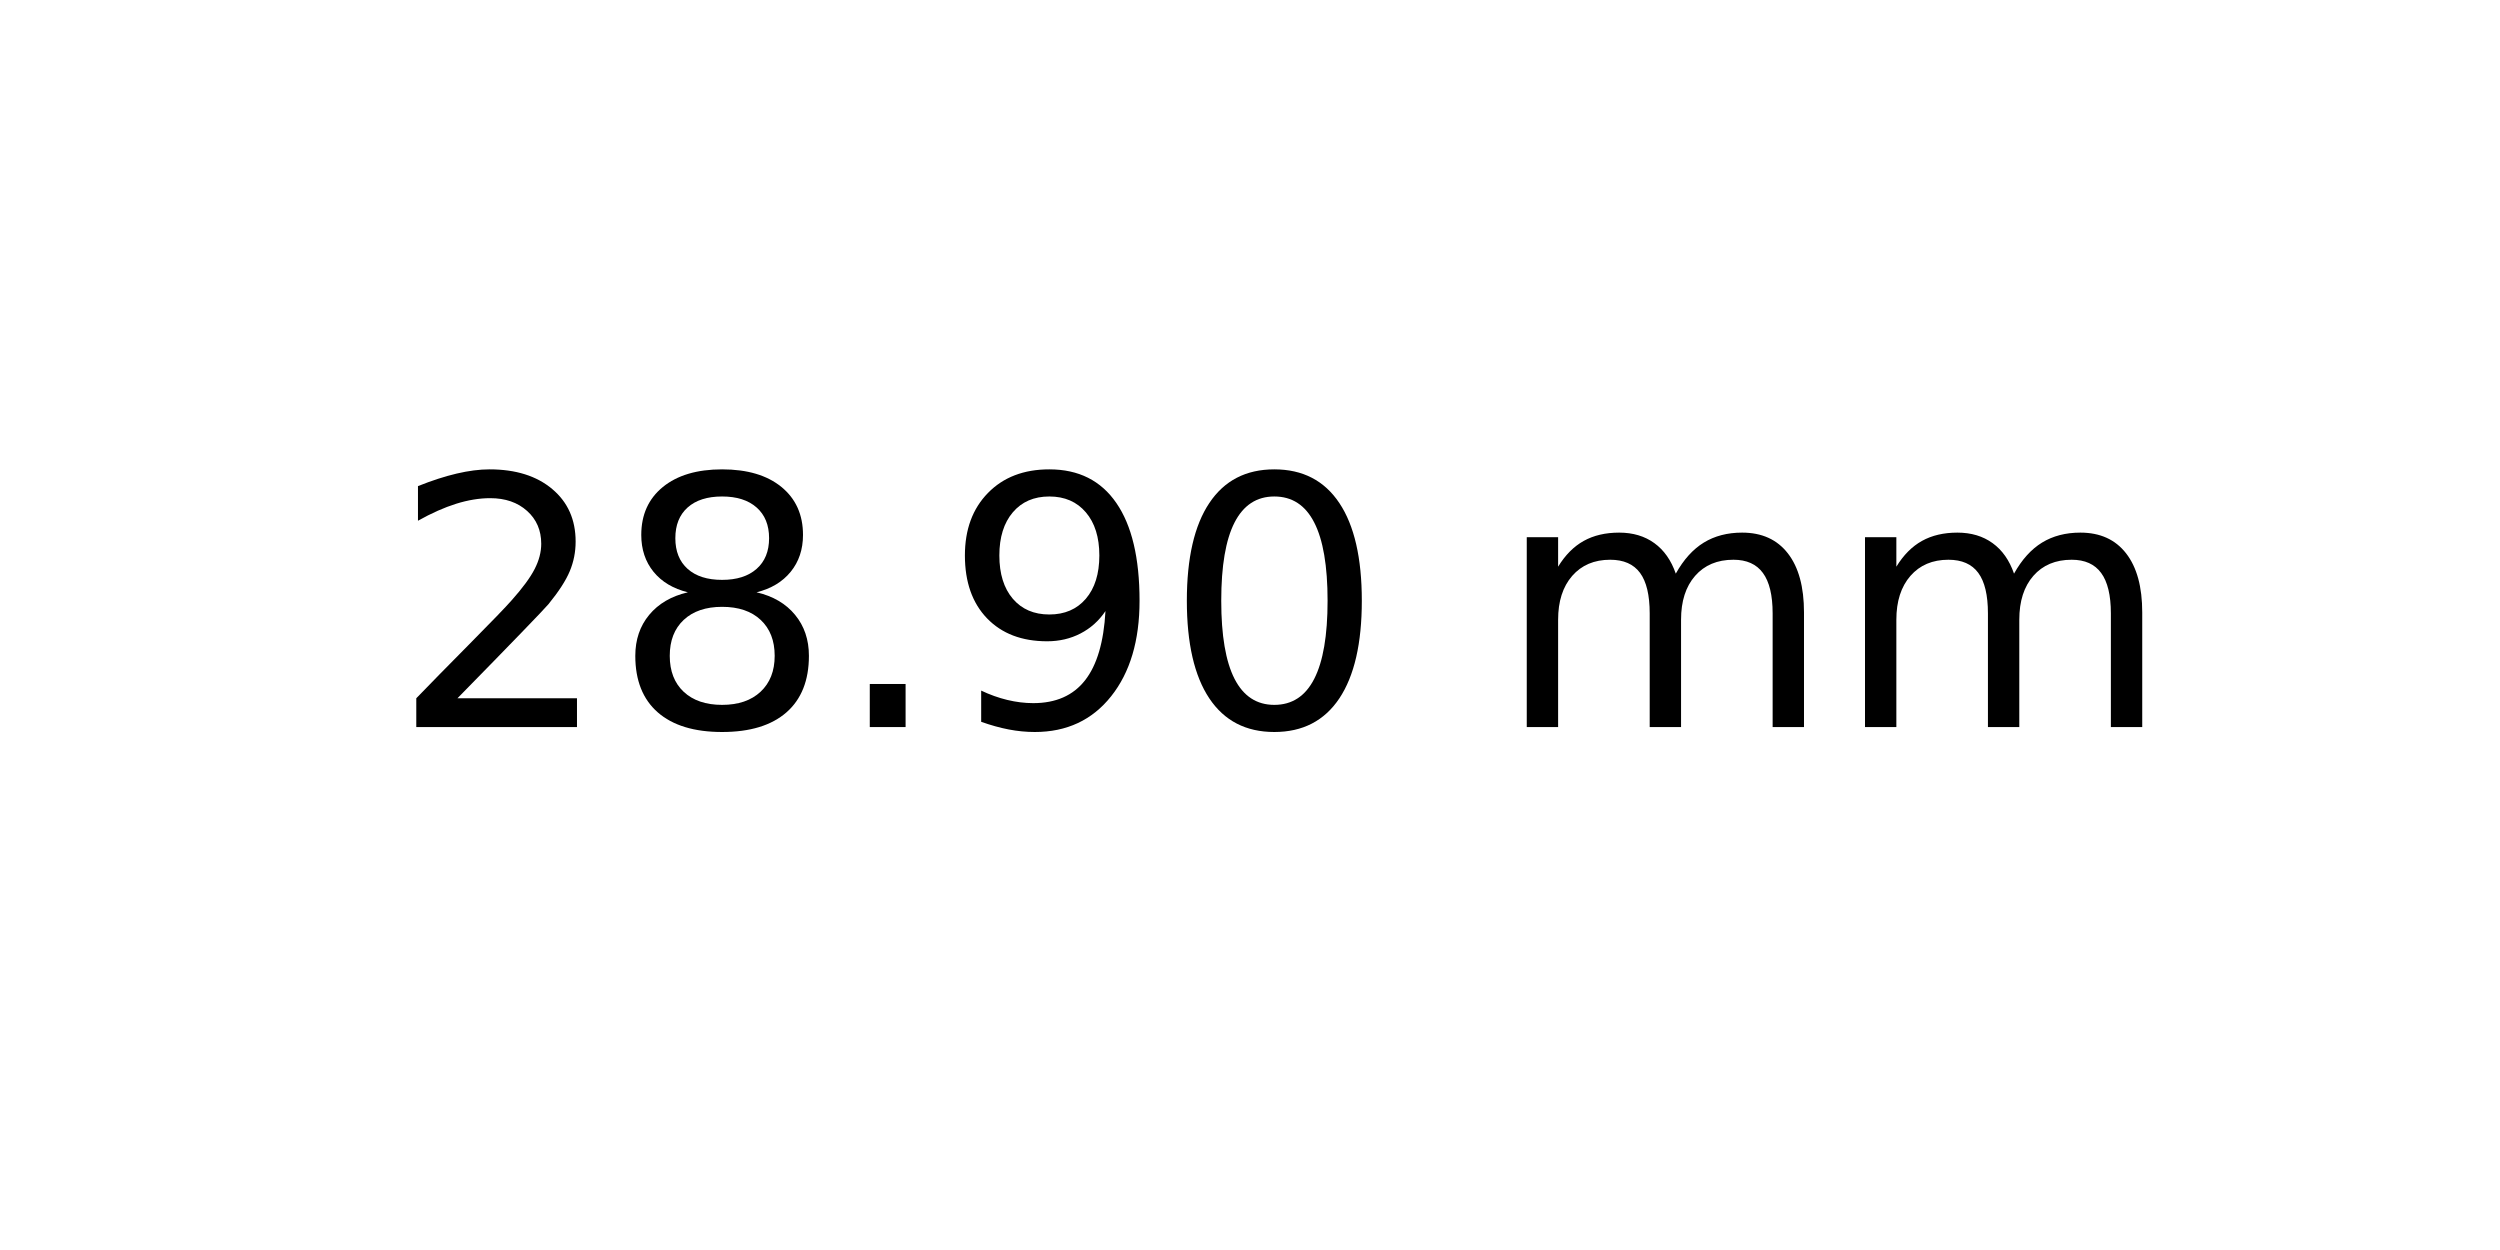
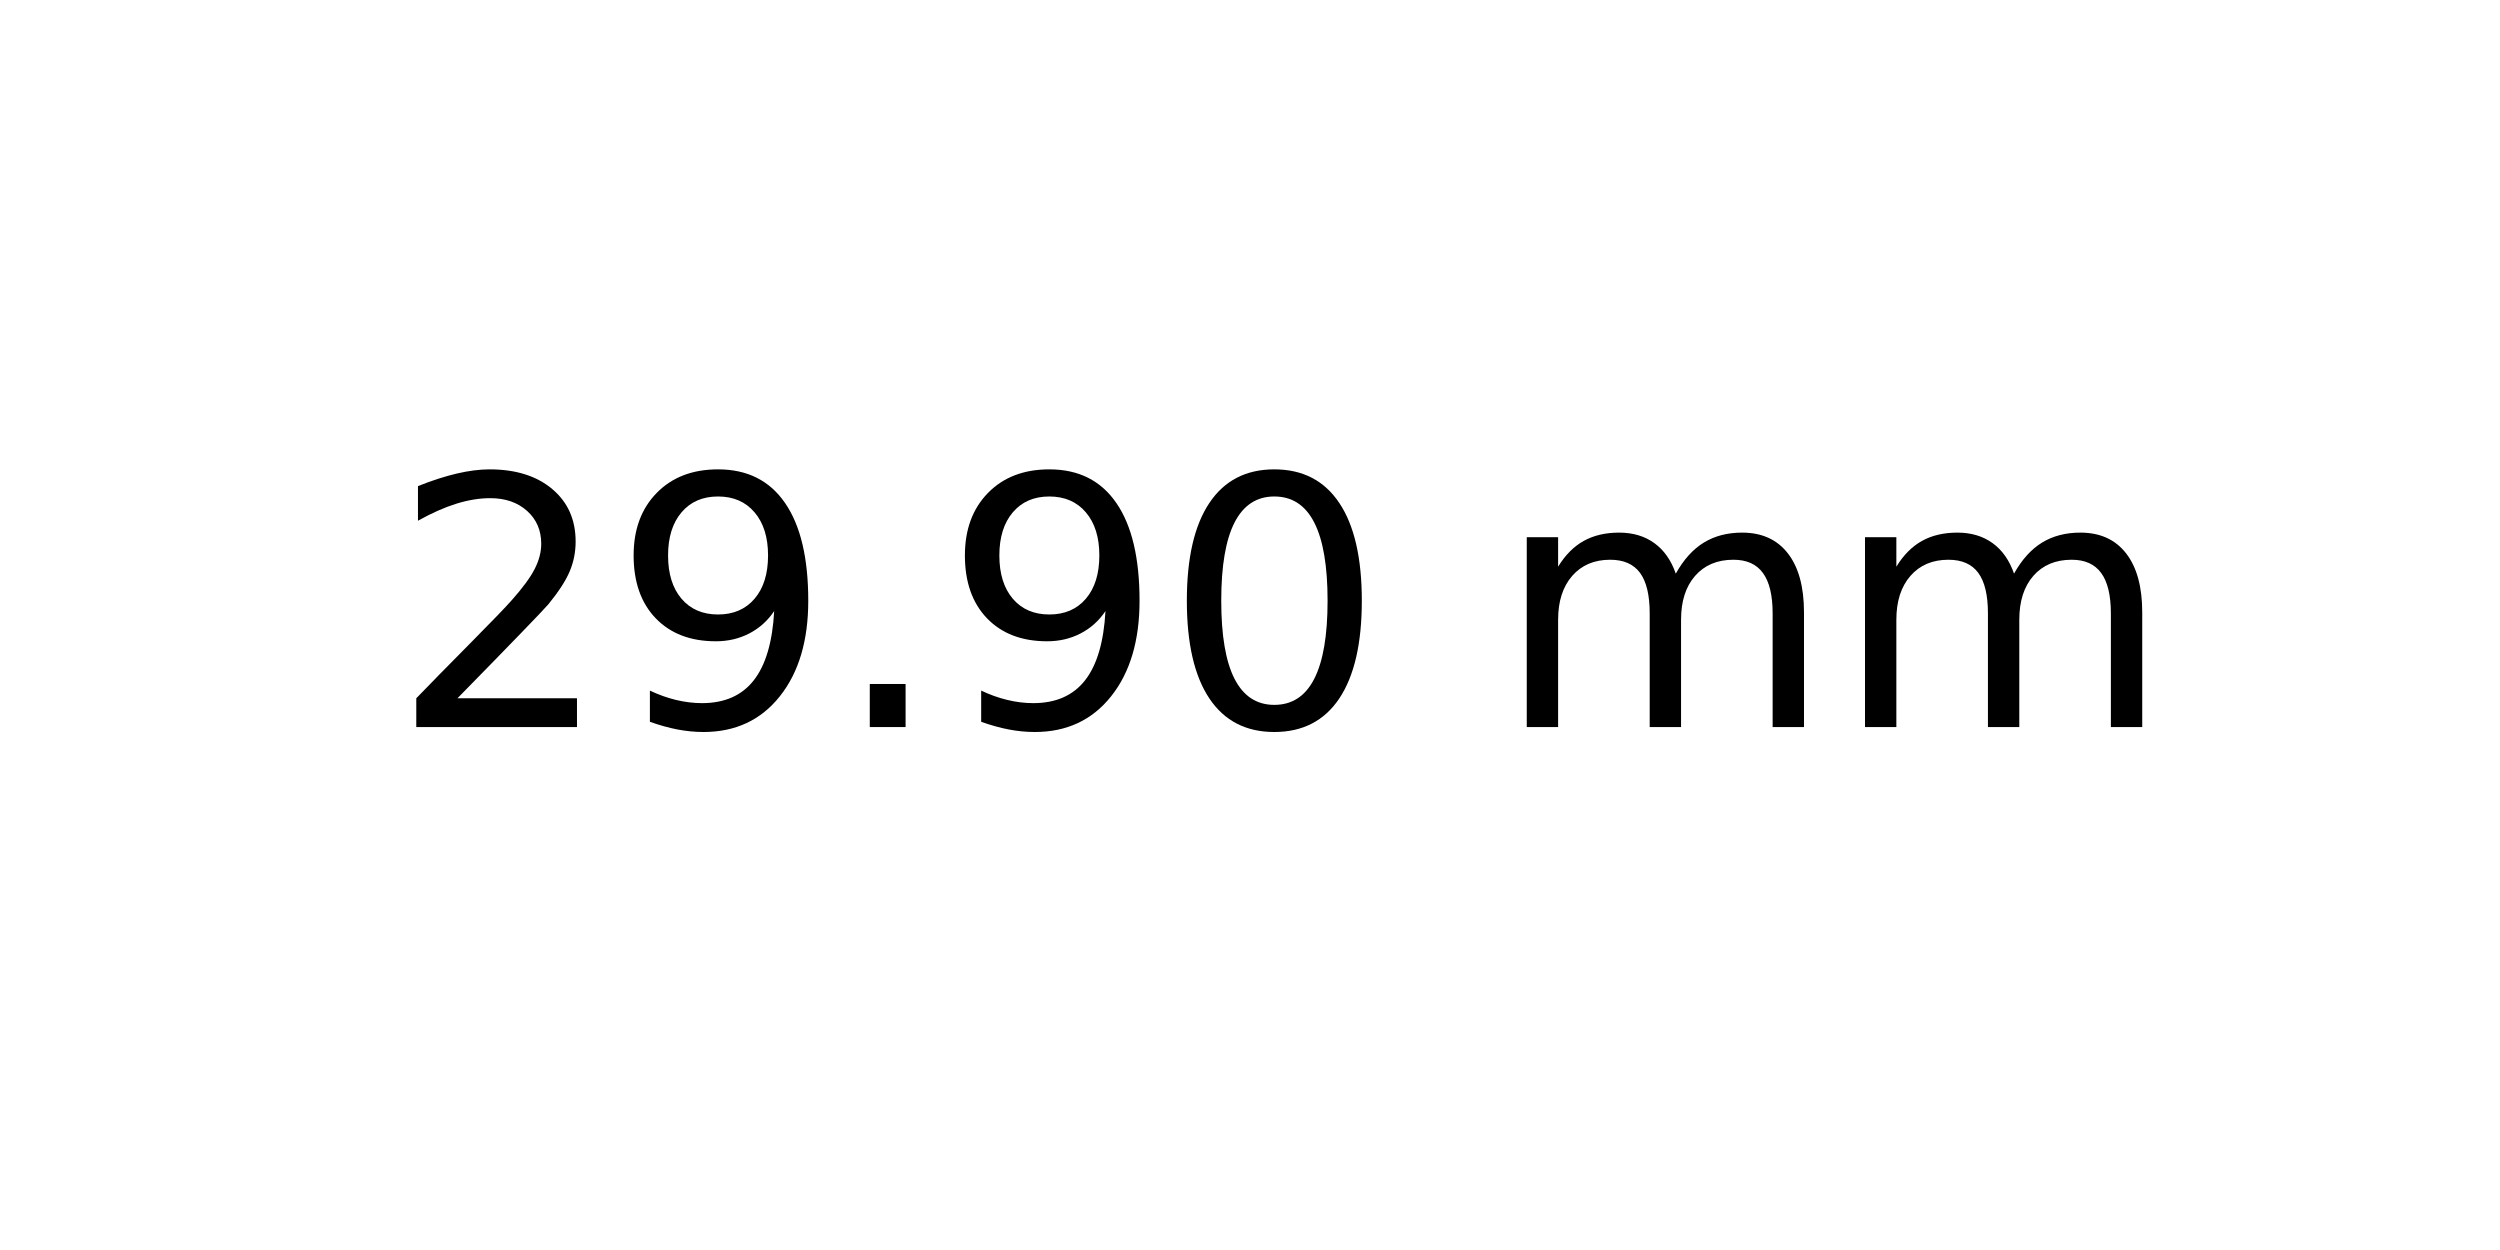
<svg xmlns="http://www.w3.org/2000/svg" xmlns:xlink="http://www.w3.org/1999/xlink" width="72pt" height="36pt" viewBox="0 0 72 36" version="1.1">
  <defs>
    <style type="text/css">*{stroke-linejoin: round; stroke-linecap: butt}</style>
  </defs>
  <g id="figure_1">
    <g id="axes_1">
      <g id="text_1">
        <g transform="translate(11.25625 20.93937) scale(0.1 -0.1)">
          <defs>
            <path id="DejaVuSans-32" d="M 1228 531  L 3431 531  L 3431 0  L 469 0  L 469 531  Q 828 903 1448 1529  Q 2069 2156 2228 2338  Q 2531 2678 2651 2914  Q 2772 3150 2772 3378  Q 2772 3750 2511 3984  Q 2250 4219 1831 4219  Q 1534 4219 1204 4116  Q 875 4013 500 3803  L 500 4441  Q 881 4594 1212 4672  Q 1544 4750 1819 4750  Q 2544 4750 2975 4387  Q 3406 4025 3406 3419  Q 3406 3131 3298 2873  Q 3191 2616 2906 2266  Q 2828 2175 2409 1742  Q 1991 1309 1228 531  z " transform="scale(0.015625)" />
-             <path id="DejaVuSans-38" d="M 2034 2216  Q 1584 2216 1326 1975  Q 1069 1734 1069 1313  Q 1069 891 1326 650  Q 1584 409 2034 409  Q 2484 409 2743 651  Q 3003 894 3003 1313  Q 3003 1734 2745 1975  Q 2488 2216 2034 2216  z M 1403 2484  Q 997 2584 770 2862  Q 544 3141 544 3541  Q 544 4100 942 4425  Q 1341 4750 2034 4750  Q 2731 4750 3128 4425  Q 3525 4100 3525 3541  Q 3525 3141 3298 2862  Q 3072 2584 2669 2484  Q 3125 2378 3379 2068  Q 3634 1759 3634 1313  Q 3634 634 3220 271  Q 2806 -91 2034 -91  Q 1263 -91 848 271  Q 434 634 434 1313  Q 434 1759 690 2068  Q 947 2378 1403 2484  z M 1172 3481  Q 1172 3119 1398 2916  Q 1625 2713 2034 2713  Q 2441 2713 2670 2916  Q 2900 3119 2900 3481  Q 2900 3844 2670 4047  Q 2441 4250 2034 4250  Q 1625 4250 1398 4047  Q 1172 3844 1172 3481  z " transform="scale(0.015625)" />
+             <path id="DejaVuSans-39" d="M 703 97  L 703 672  Q 941 559 1184 500  Q 1428 441 1663 441  Q 2288 441 2617 861  Q 2947 1281 2994 2138  Q 2813 1869 2534 1725  Q 2256 1581 1919 1581  Q 1219 1581 811 2004  Q 403 2428 403 3163  Q 403 3881 828 4315  Q 1253 4750 1959 4750  Q 2769 4750 3195 4129  Q 3622 3509 3622 2328  Q 3622 1225 3098 567  Q 2575 -91 1691 -91  Q 1453 -91 1209 -44  Q 966 3 703 97  z M 1959 2075  Q 2384 2075 2632 2365  Q 2881 2656 2881 3163  Q 2881 3666 2632 3958  Q 2384 4250 1959 4250  Q 1534 4250 1286 3958  Q 1038 3666 1038 3163  Q 1038 2656 1286 2365  Q 1534 2075 1959 2075  z " transform="scale(0.015625)" />
            <path id="DejaVuSans-2e" d="M 684 794  L 1344 794  L 1344 0  L 684 0  L 684 794  z " transform="scale(0.015625)" />
-             <path id="DejaVuSans-39" d="M 703 97  L 703 672  Q 941 559 1184 500  Q 1428 441 1663 441  Q 2288 441 2617 861  Q 2947 1281 2994 2138  Q 2813 1869 2534 1725  Q 2256 1581 1919 1581  Q 1219 1581 811 2004  Q 403 2428 403 3163  Q 403 3881 828 4315  Q 1253 4750 1959 4750  Q 2769 4750 3195 4129  Q 3622 3509 3622 2328  Q 3622 1225 3098 567  Q 2575 -91 1691 -91  Q 1453 -91 1209 -44  Q 966 3 703 97  z M 1959 2075  Q 2384 2075 2632 2365  Q 2881 2656 2881 3163  Q 2881 3666 2632 3958  Q 2384 4250 1959 4250  Q 1534 4250 1286 3958  Q 1038 3666 1038 3163  Q 1038 2656 1286 2365  Q 1534 2075 1959 2075  z " transform="scale(0.015625)" />
            <path id="DejaVuSans-30" d="M 2034 4250  Q 1547 4250 1301 3770  Q 1056 3291 1056 2328  Q 1056 1369 1301 889  Q 1547 409 2034 409  Q 2525 409 2770 889  Q 3016 1369 3016 2328  Q 3016 3291 2770 3770  Q 2525 4250 2034 4250  z M 2034 4750  Q 2819 4750 3233 4129  Q 3647 3509 3647 2328  Q 3647 1150 3233 529  Q 2819 -91 2034 -91  Q 1250 -91 836 529  Q 422 1150 422 2328  Q 422 3509 836 4129  Q 1250 4750 2034 4750  z " transform="scale(0.015625)" />
            <path id="DejaVuSans-20" transform="scale(0.015625)" />
            <path id="DejaVuSans-6d" d="M 3328 2828  Q 3544 3216 3844 3400  Q 4144 3584 4550 3584  Q 5097 3584 5394 3201  Q 5691 2819 5691 2113  L 5691 0  L 5113 0  L 5113 2094  Q 5113 2597 4934 2840  Q 4756 3084 4391 3084  Q 3944 3084 3684 2787  Q 3425 2491 3425 1978  L 3425 0  L 2847 0  L 2847 2094  Q 2847 2600 2669 2842  Q 2491 3084 2119 3084  Q 1678 3084 1418 2786  Q 1159 2488 1159 1978  L 1159 0  L 581 0  L 581 3500  L 1159 3500  L 1159 2956  Q 1356 3278 1631 3431  Q 1906 3584 2284 3584  Q 2666 3584 2933 3390  Q 3200 3197 3328 2828  z " transform="scale(0.015625)" />
          </defs>
          <use xlink:href="#DejaVuSans-32" />
-           <use xlink:href="#DejaVuSans-38" x="63.623" />
+           <use xlink:href="#DejaVuSans-39" x="63.623" />
          <use xlink:href="#DejaVuSans-2e" x="127.246" />
          <use xlink:href="#DejaVuSans-39" x="159.033" />
          <use xlink:href="#DejaVuSans-30" x="222.656" />
          <use xlink:href="#DejaVuSans-20" x="286.279" />
          <use xlink:href="#DejaVuSans-6d" x="318.066" />
          <use xlink:href="#DejaVuSans-6d" x="415.479" />
        </g>
      </g>
    </g>
  </g>
</svg>
